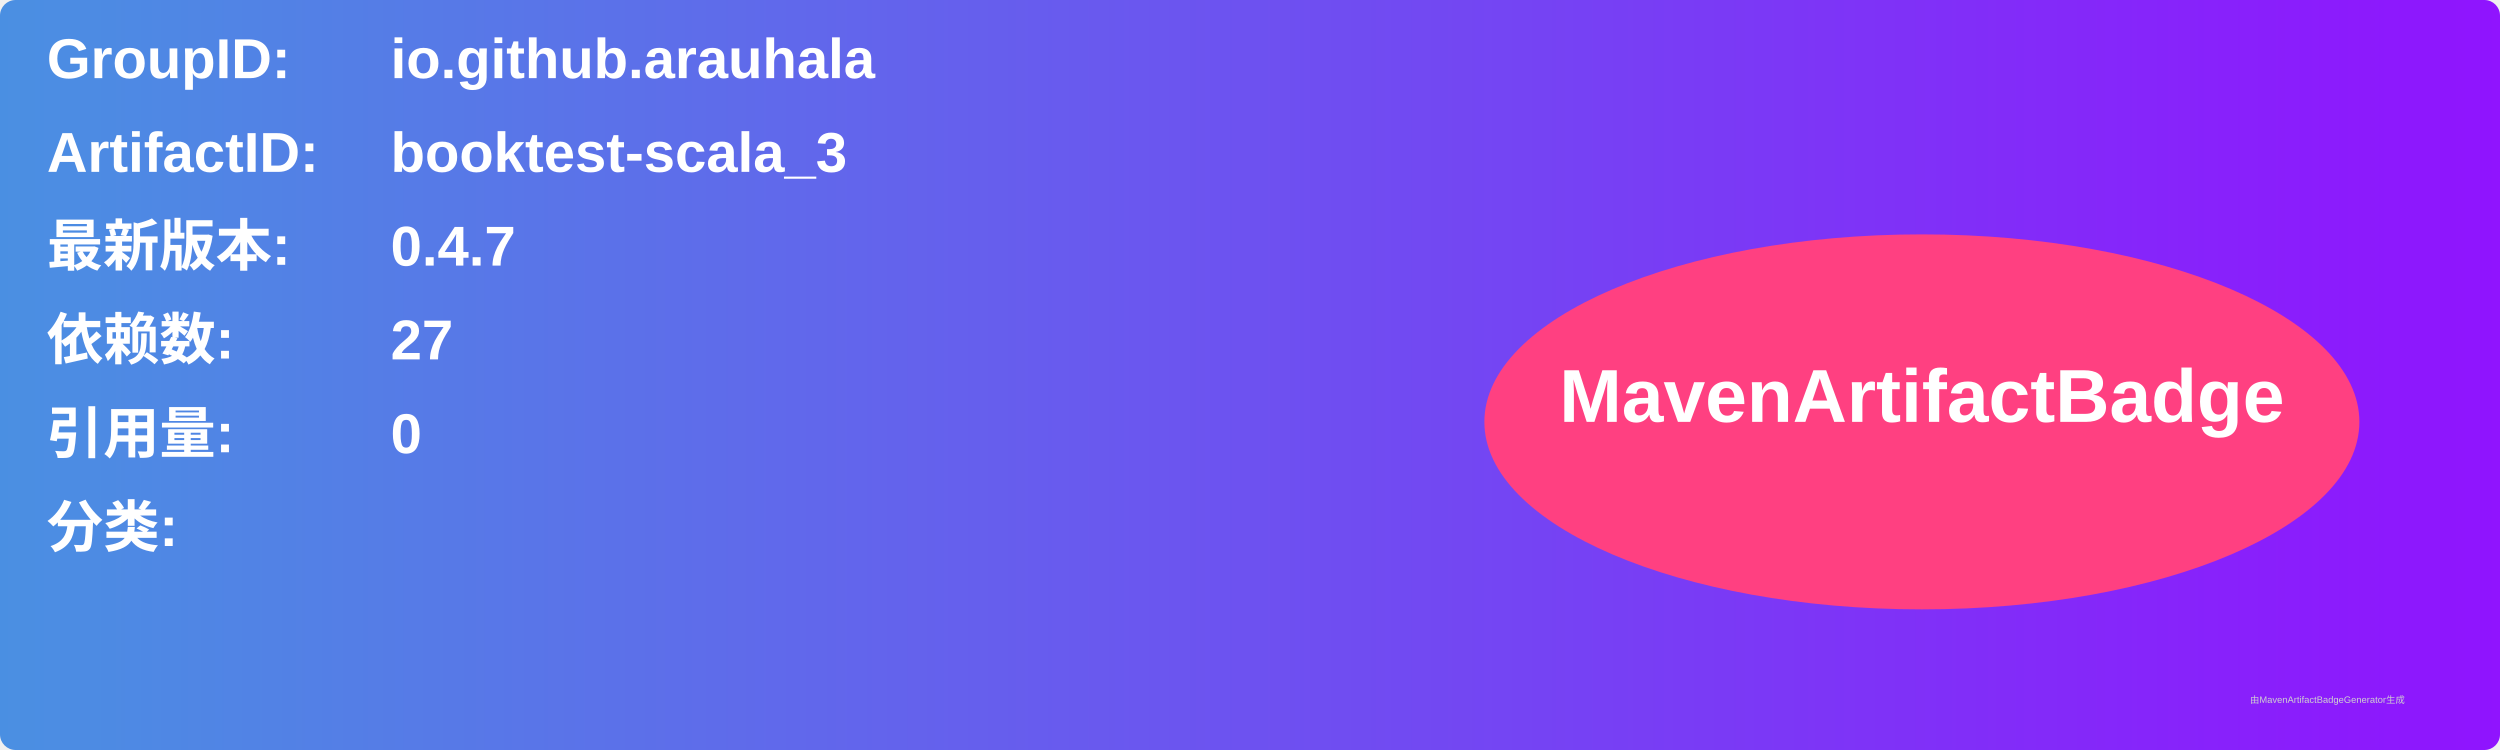
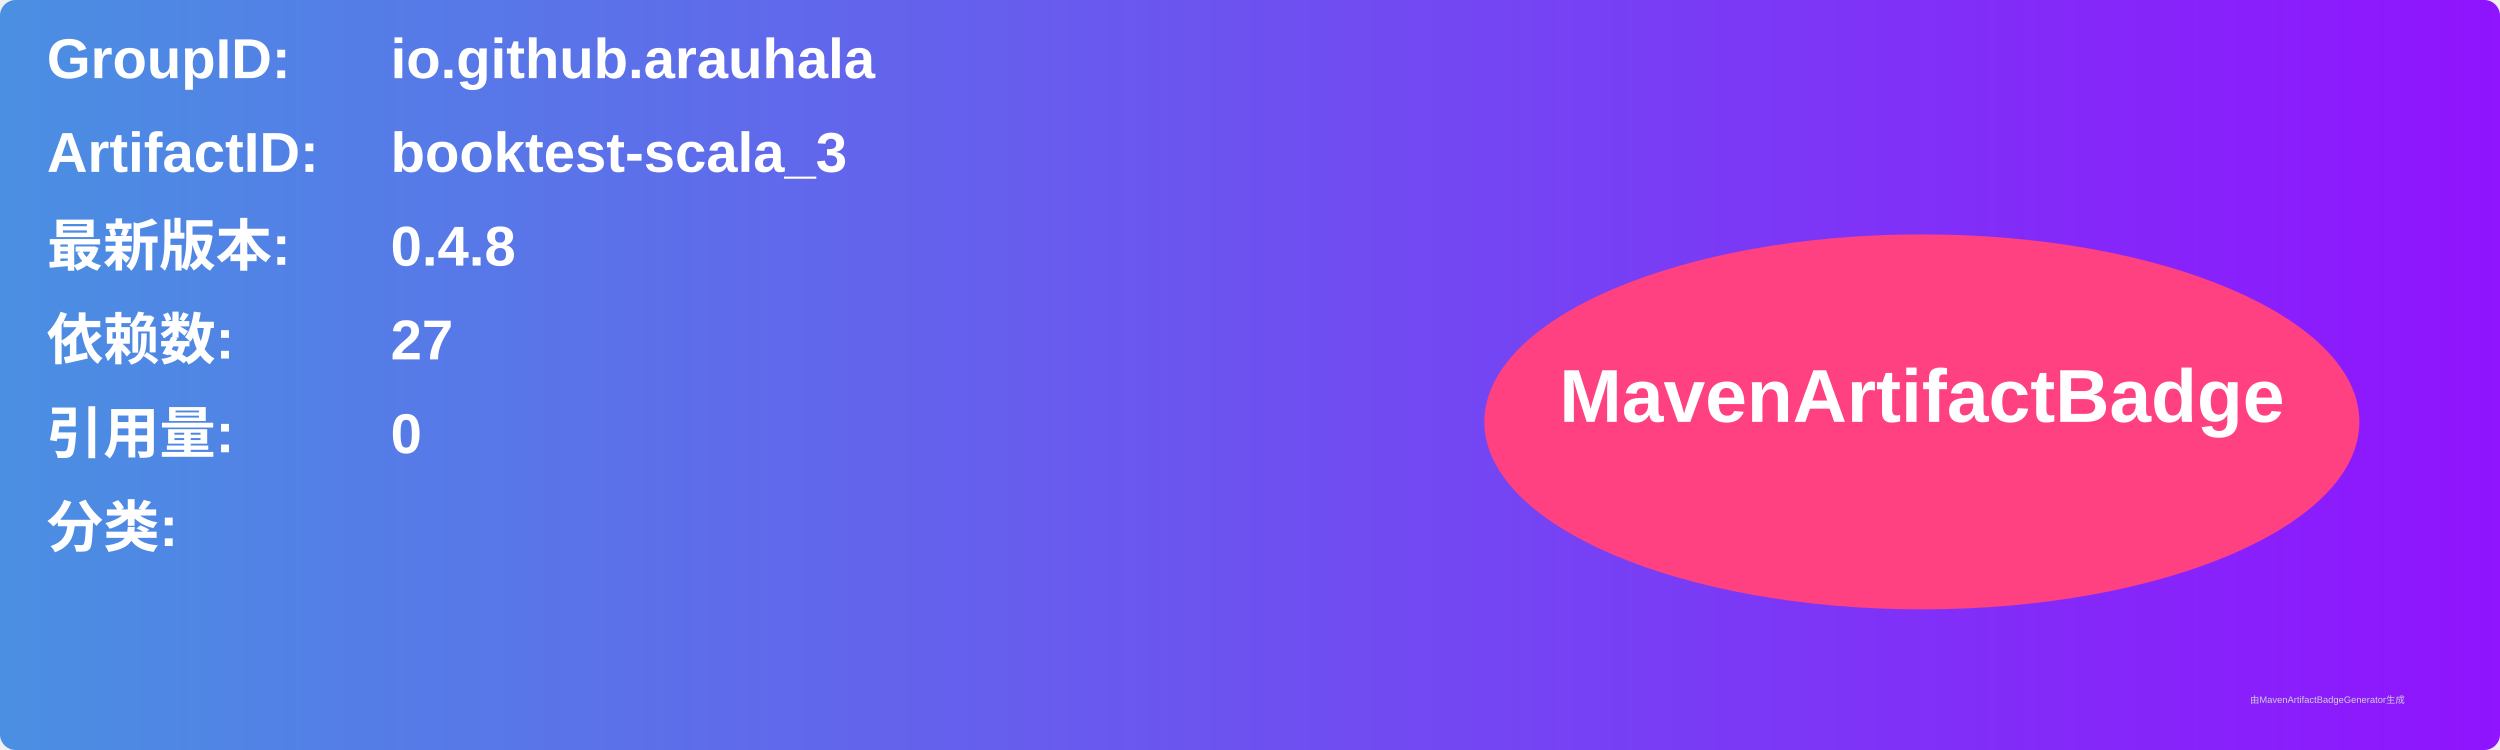
<svg xmlns="http://www.w3.org/2000/svg" width="800" height="240" viewBox="0 0 800 240">
  <linearGradient id="grad" x1="0%" y1="0%" x2="100%" y2="0%">
    <stop offset="0%" stop-color="#4a90e2" />
    <stop offset="100%" stop-color="#9013fe" />
  </linearGradient>
  <rect width="100%" height="100%" rx="5" ry="5" fill="url(#grad)" />
  <g transform="translate(15, 15)">
    <text x="0" y="10" font-family="Arial" font-size="18" fill="white" font-weight="bold" width="260">GroupID:</text>
    <text x="110" y="10" font-family="Arial" font-size="18" fill="white" font-weight="bold" width="460">io.github.arauhala</text>
    <text x="0" y="40" font-family="Arial" font-size="18" fill="white" font-weight="bold" width="260">ArtifactID:</text>
    <text x="110" y="40" font-family="Arial" font-size="18" fill="white" font-weight="bold" width="460">booktest-scala_3</text>
    <text x="0" y="70" font-family="Arial" font-size="18" fill="white" font-weight="bold">最新版本:</text>
    <text x="110" y="70" font-family="Arial" font-size="18" fill="white" font-weight="bold">
-       <tspan font-weight="bold">0.4.7</tspan>
+       <tspan font-weight="bold">0.4.8</tspan>
    </text>
    <text x="0" y="100" font-family="Arial" font-size="18" fill="white" font-weight="bold">依赖数: </text>
    <text x="110" y="100" font-family="Arial" font-size="18" fill="white">
      <tspan font-weight="bold">27</tspan>
    </text>
    <text x="0" y="130" font-family="Arial" font-size="18" fill="white" font-weight="bold">引用量: </text>
    <text x="110" y="130" font-family="Arial" font-size="18" fill="white">
      <tspan font-weight="bold">0</tspan>
    </text>
    <text x="0" y="160" font-family="Arial" font-size="18" fill="white" font-weight="bold">分类:</text>
    <text x="10" y="190" font-family="Arial" font-size="10" fill="white">
      <tspan font-weight="bold" />
    </text>
    <ellipse cx="600" cy="120" rx="140" ry="60" fill="#ff4081" />
    <text x="600" y="120" text-anchor="middle" font-family="Arial" font-size="24" fill="white" font-weight="bold">MavenArtifactBadge</text>
  </g>
  <text x="720" y="225" font-family="Arial" font-size="3" fill="#d0d0d0">由MavenArtifactBadgeGenerator生成</text>
</svg>
